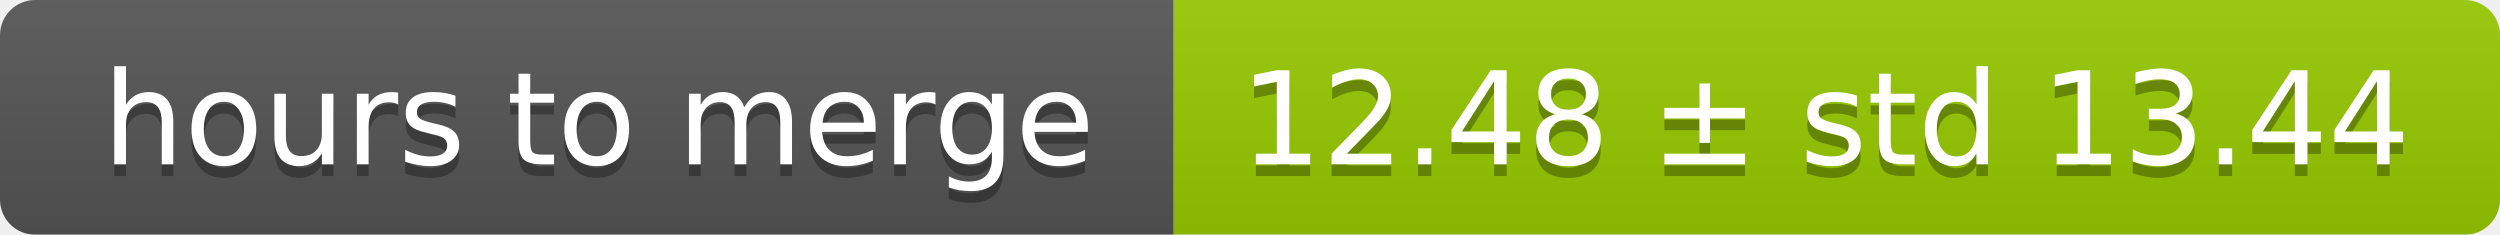
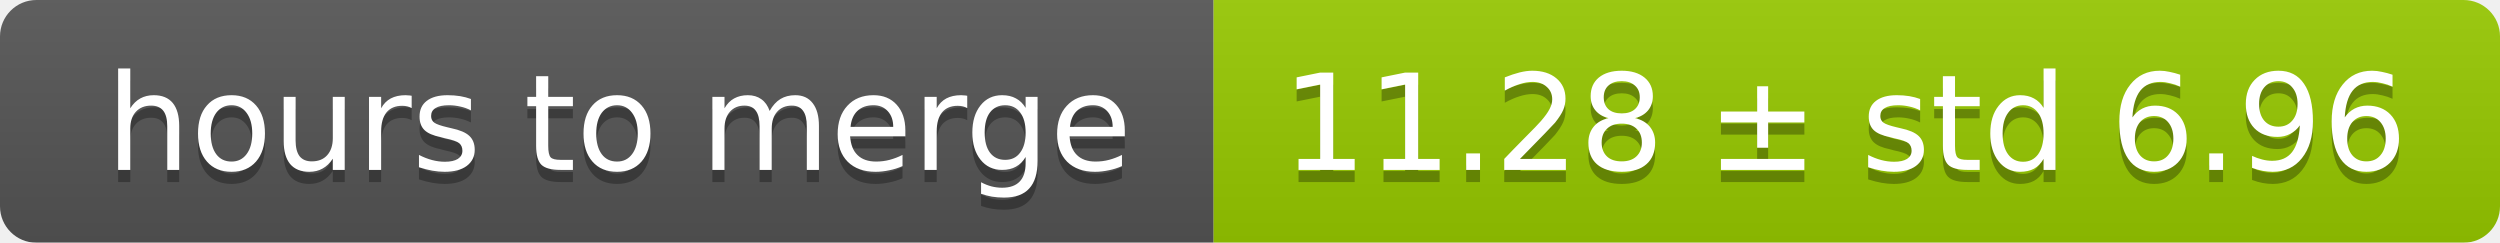
- <svg xmlns="http://www.w3.org/2000/svg" width="213" height="20">
+ <svg xmlns="http://www.w3.org/2000/svg" width="206" height="20">
  <linearGradient id="smooth" x2="0" y2="100%">
    <stop offset="0" stop-color="#bbb" stop-opacity=".1" />
    <stop offset="1" stop-opacity=".1" />
  </linearGradient>
  <mask id="round">
-     <rect width="213" height="20" rx="3" fill="#fff" />
+     <rect width="206" height="20" rx="3" fill="#fff" />
  </mask>
  <g mask="url(#round)">
    <rect width="100" height="20" fill="#555" />
-     <rect x="100" width="113" height="20" fill="#97ca00" />
-     <rect width="213" height="20" fill="url(#smooth)" />
+     <rect x="100" width="106" height="20" fill="#97ca00" />
+     <rect width="206" height="20" fill="url(#smooth)" />
  </g>
  <g fill="#fff" text-anchor="middle" font-family="DejaVu Sans,Verdana,Geneva,sans-serif" font-size="11">
    <text x="51" y="15" fill="#010101" fill-opacity=".3">hours to merge</text>
    <text x="51" y="14">hours to merge</text>
-     <text x="155.5" y="15" fill="#010101" fill-opacity=".3">12.48 ± std 13.44</text>
-     <text x="155.5" y="14">12.48 ± std 13.44</text>
+     <text x="152" y="15" fill="#010101" fill-opacity=".3">11.28 ± std 6.96</text>
+     <text x="152" y="14">11.28 ± std 6.96</text>
  </g>
</svg>
